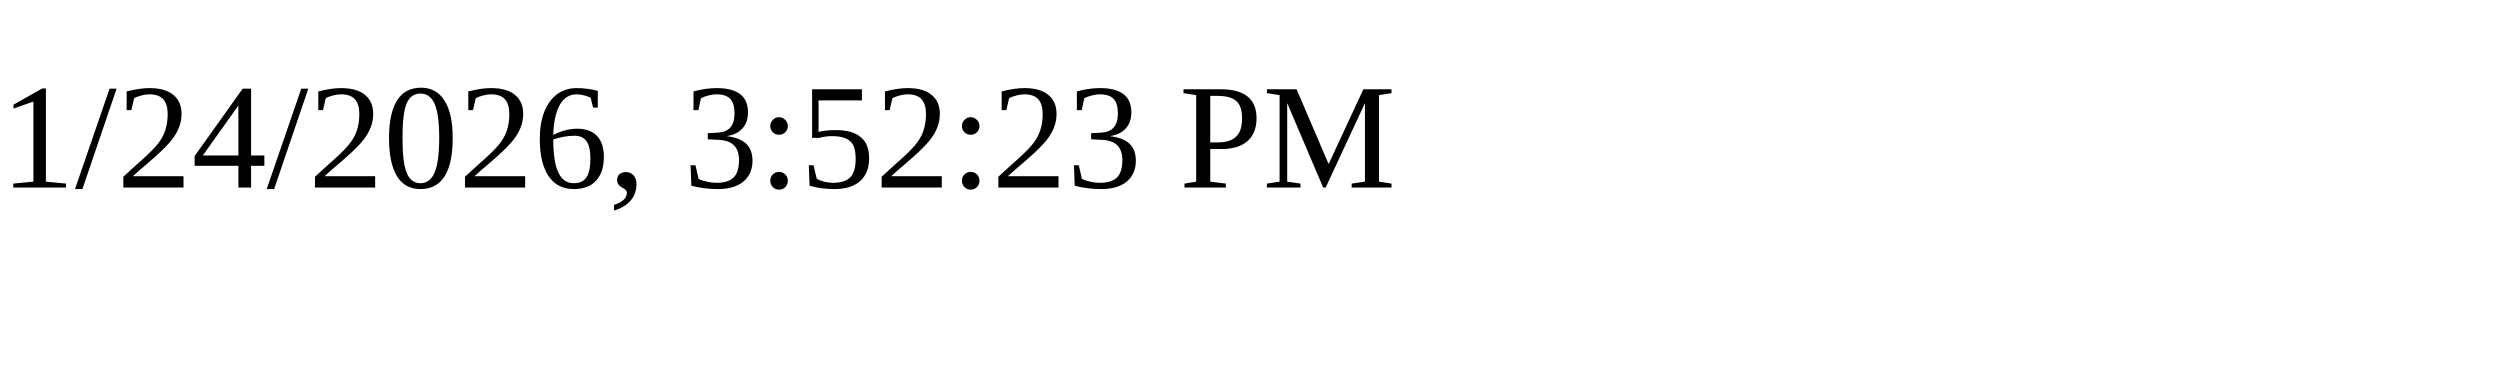
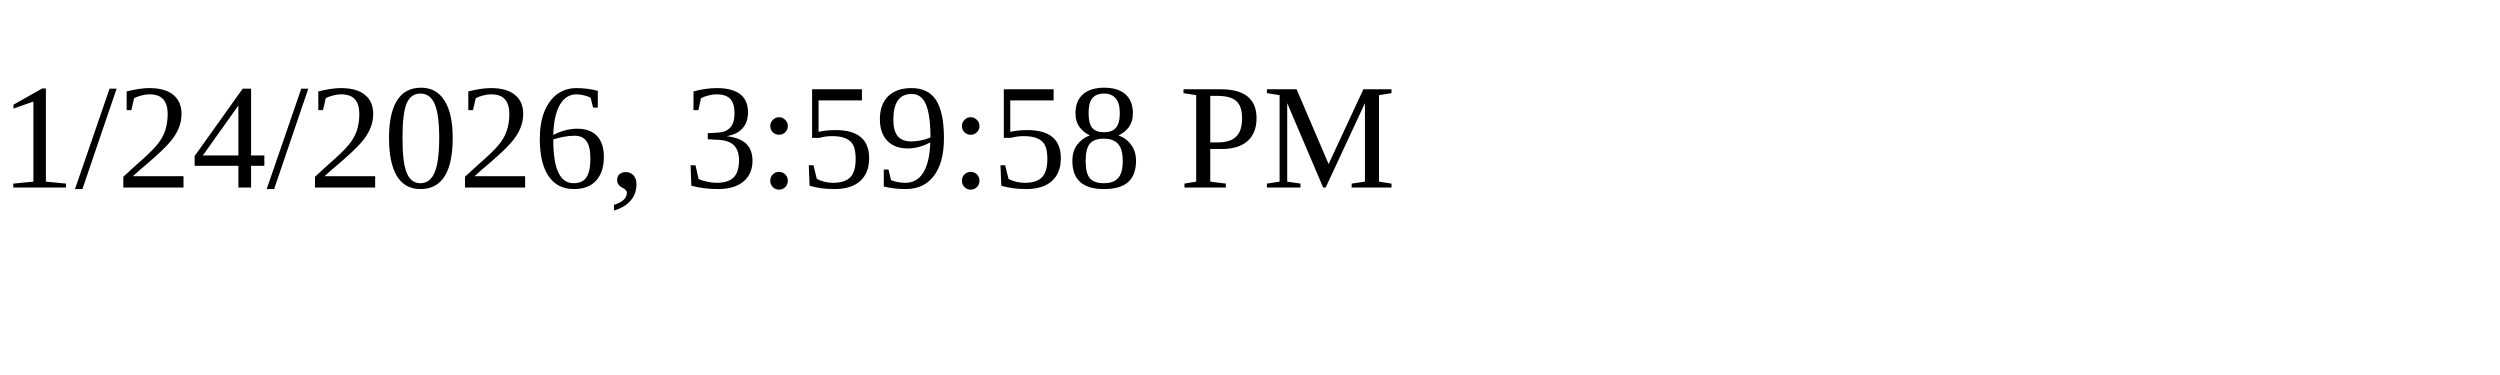
<svg xmlns="http://www.w3.org/2000/svg" height="30" width="200">
-   <text x="0" y="15">1/24/2026, 3:52:23 PM</text>
+   <text x="0" y="15">1/24/2026, 3:59:58 PM</text>
</svg>
